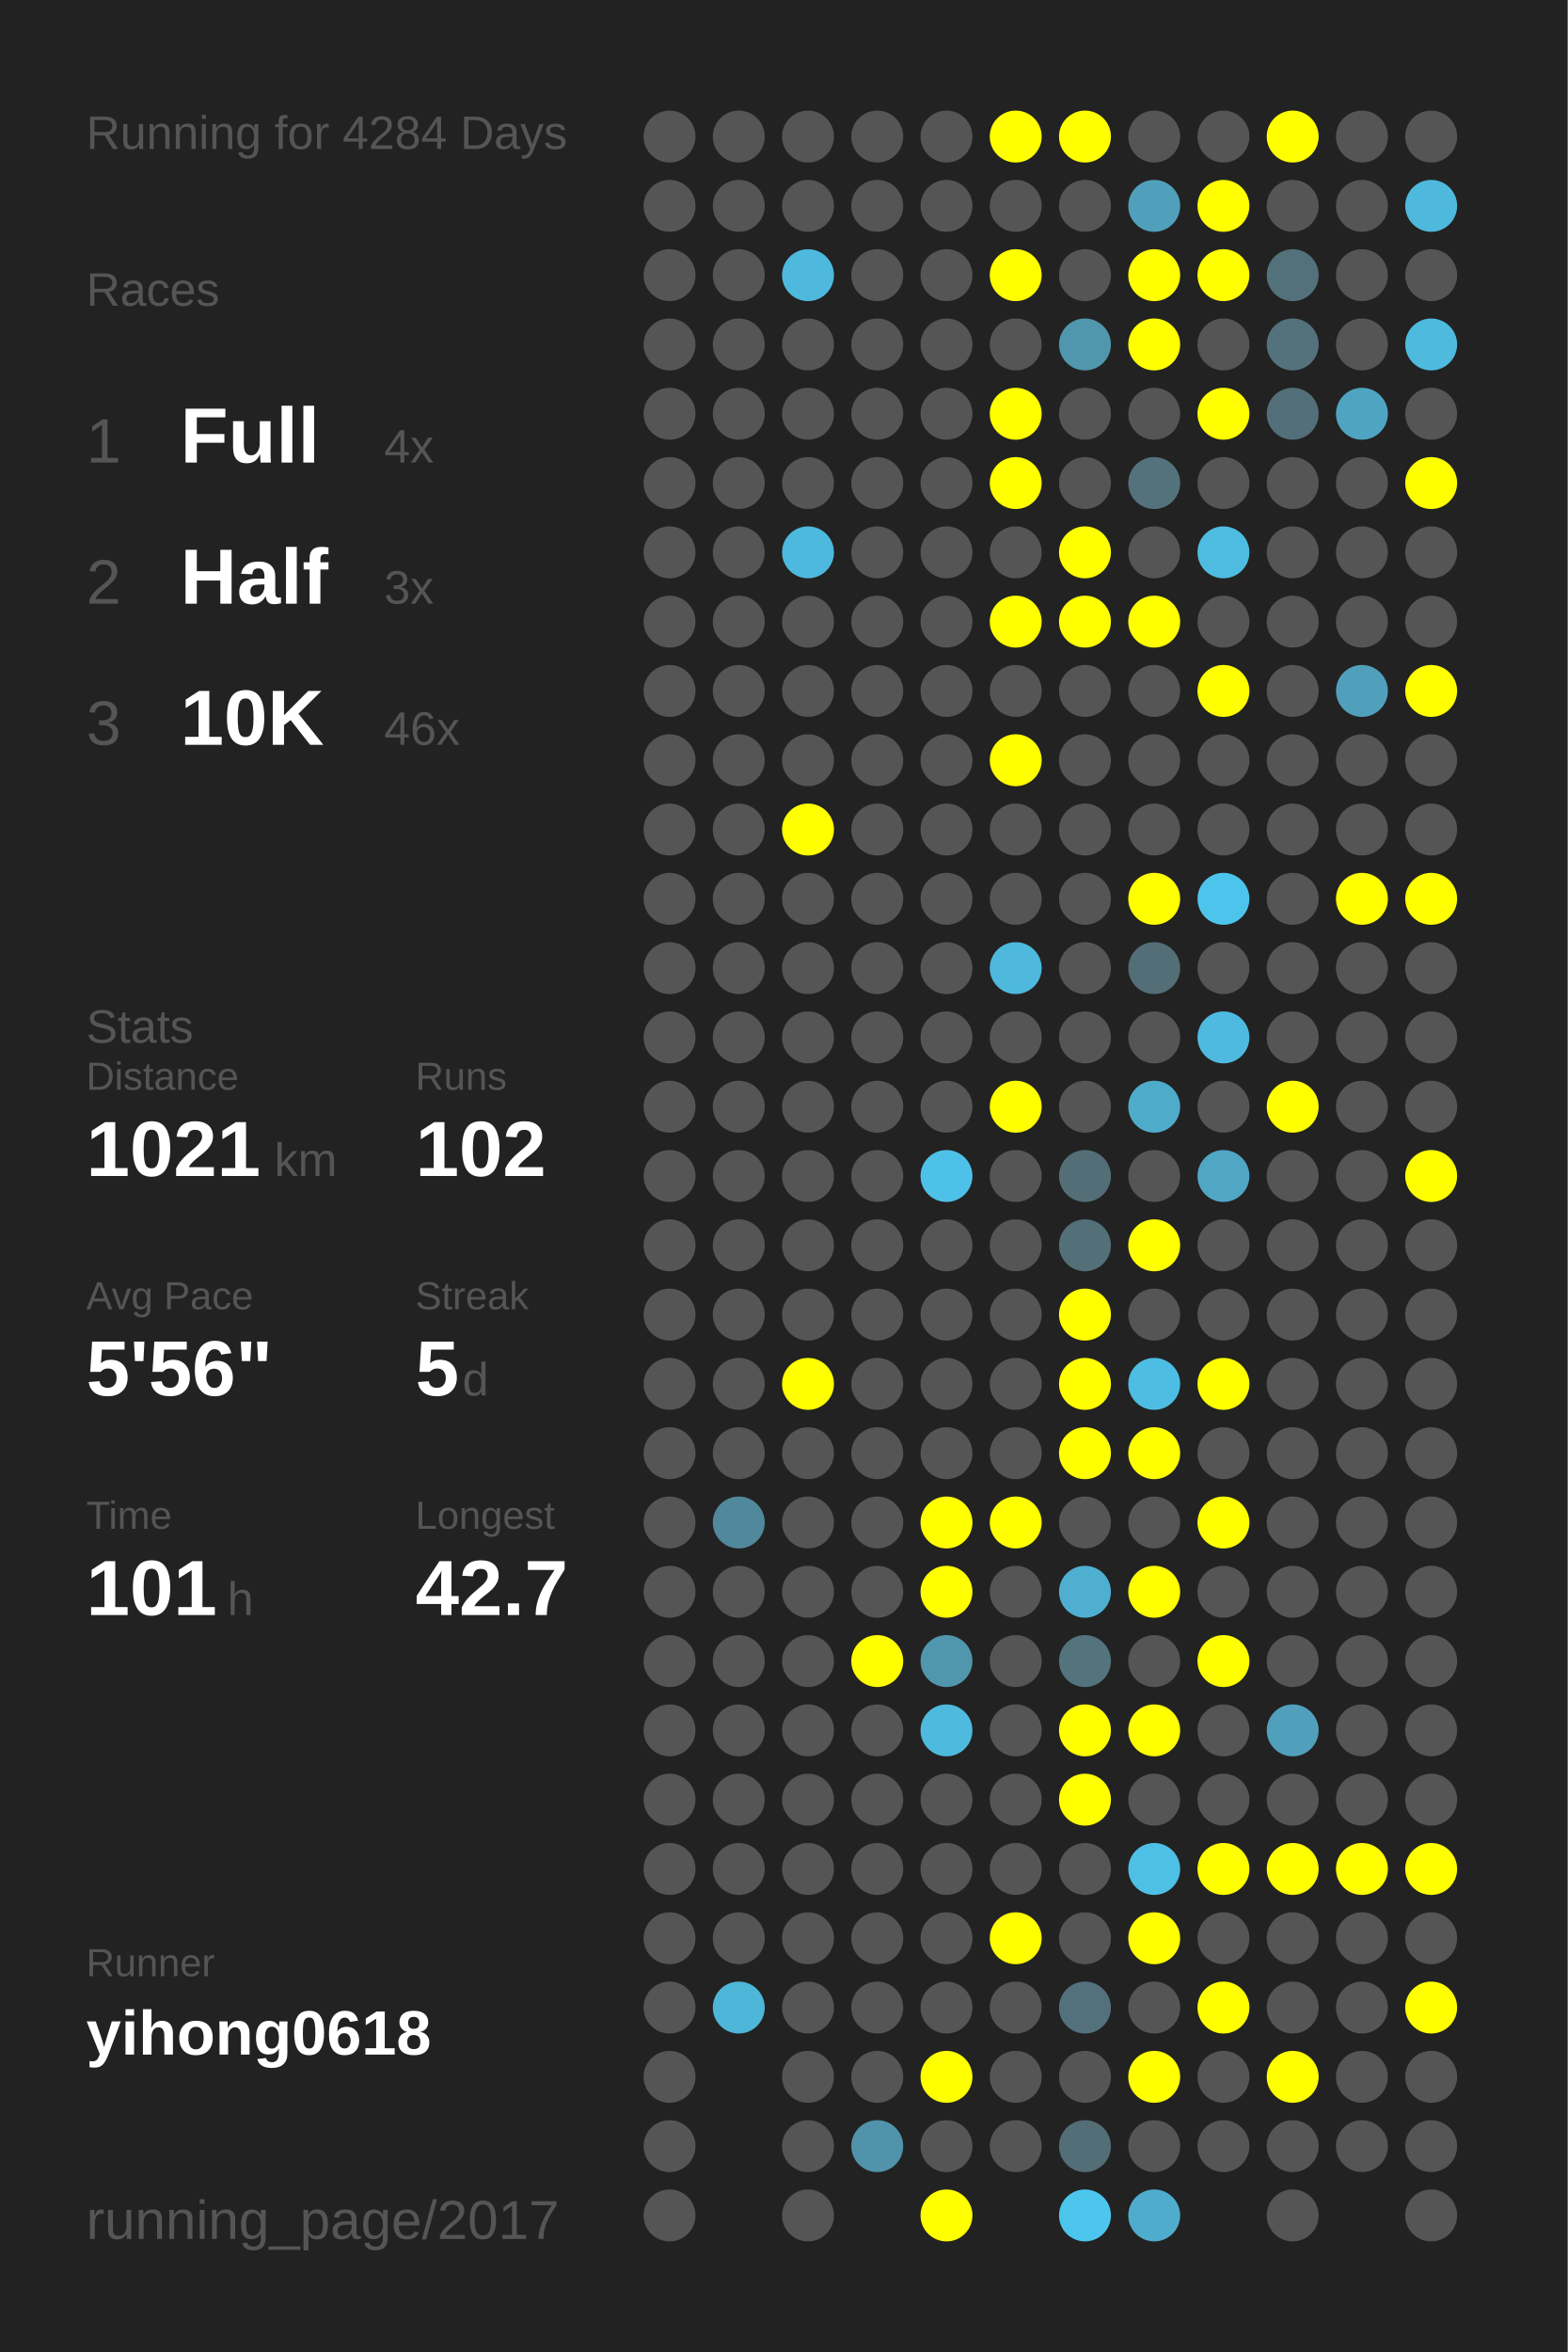
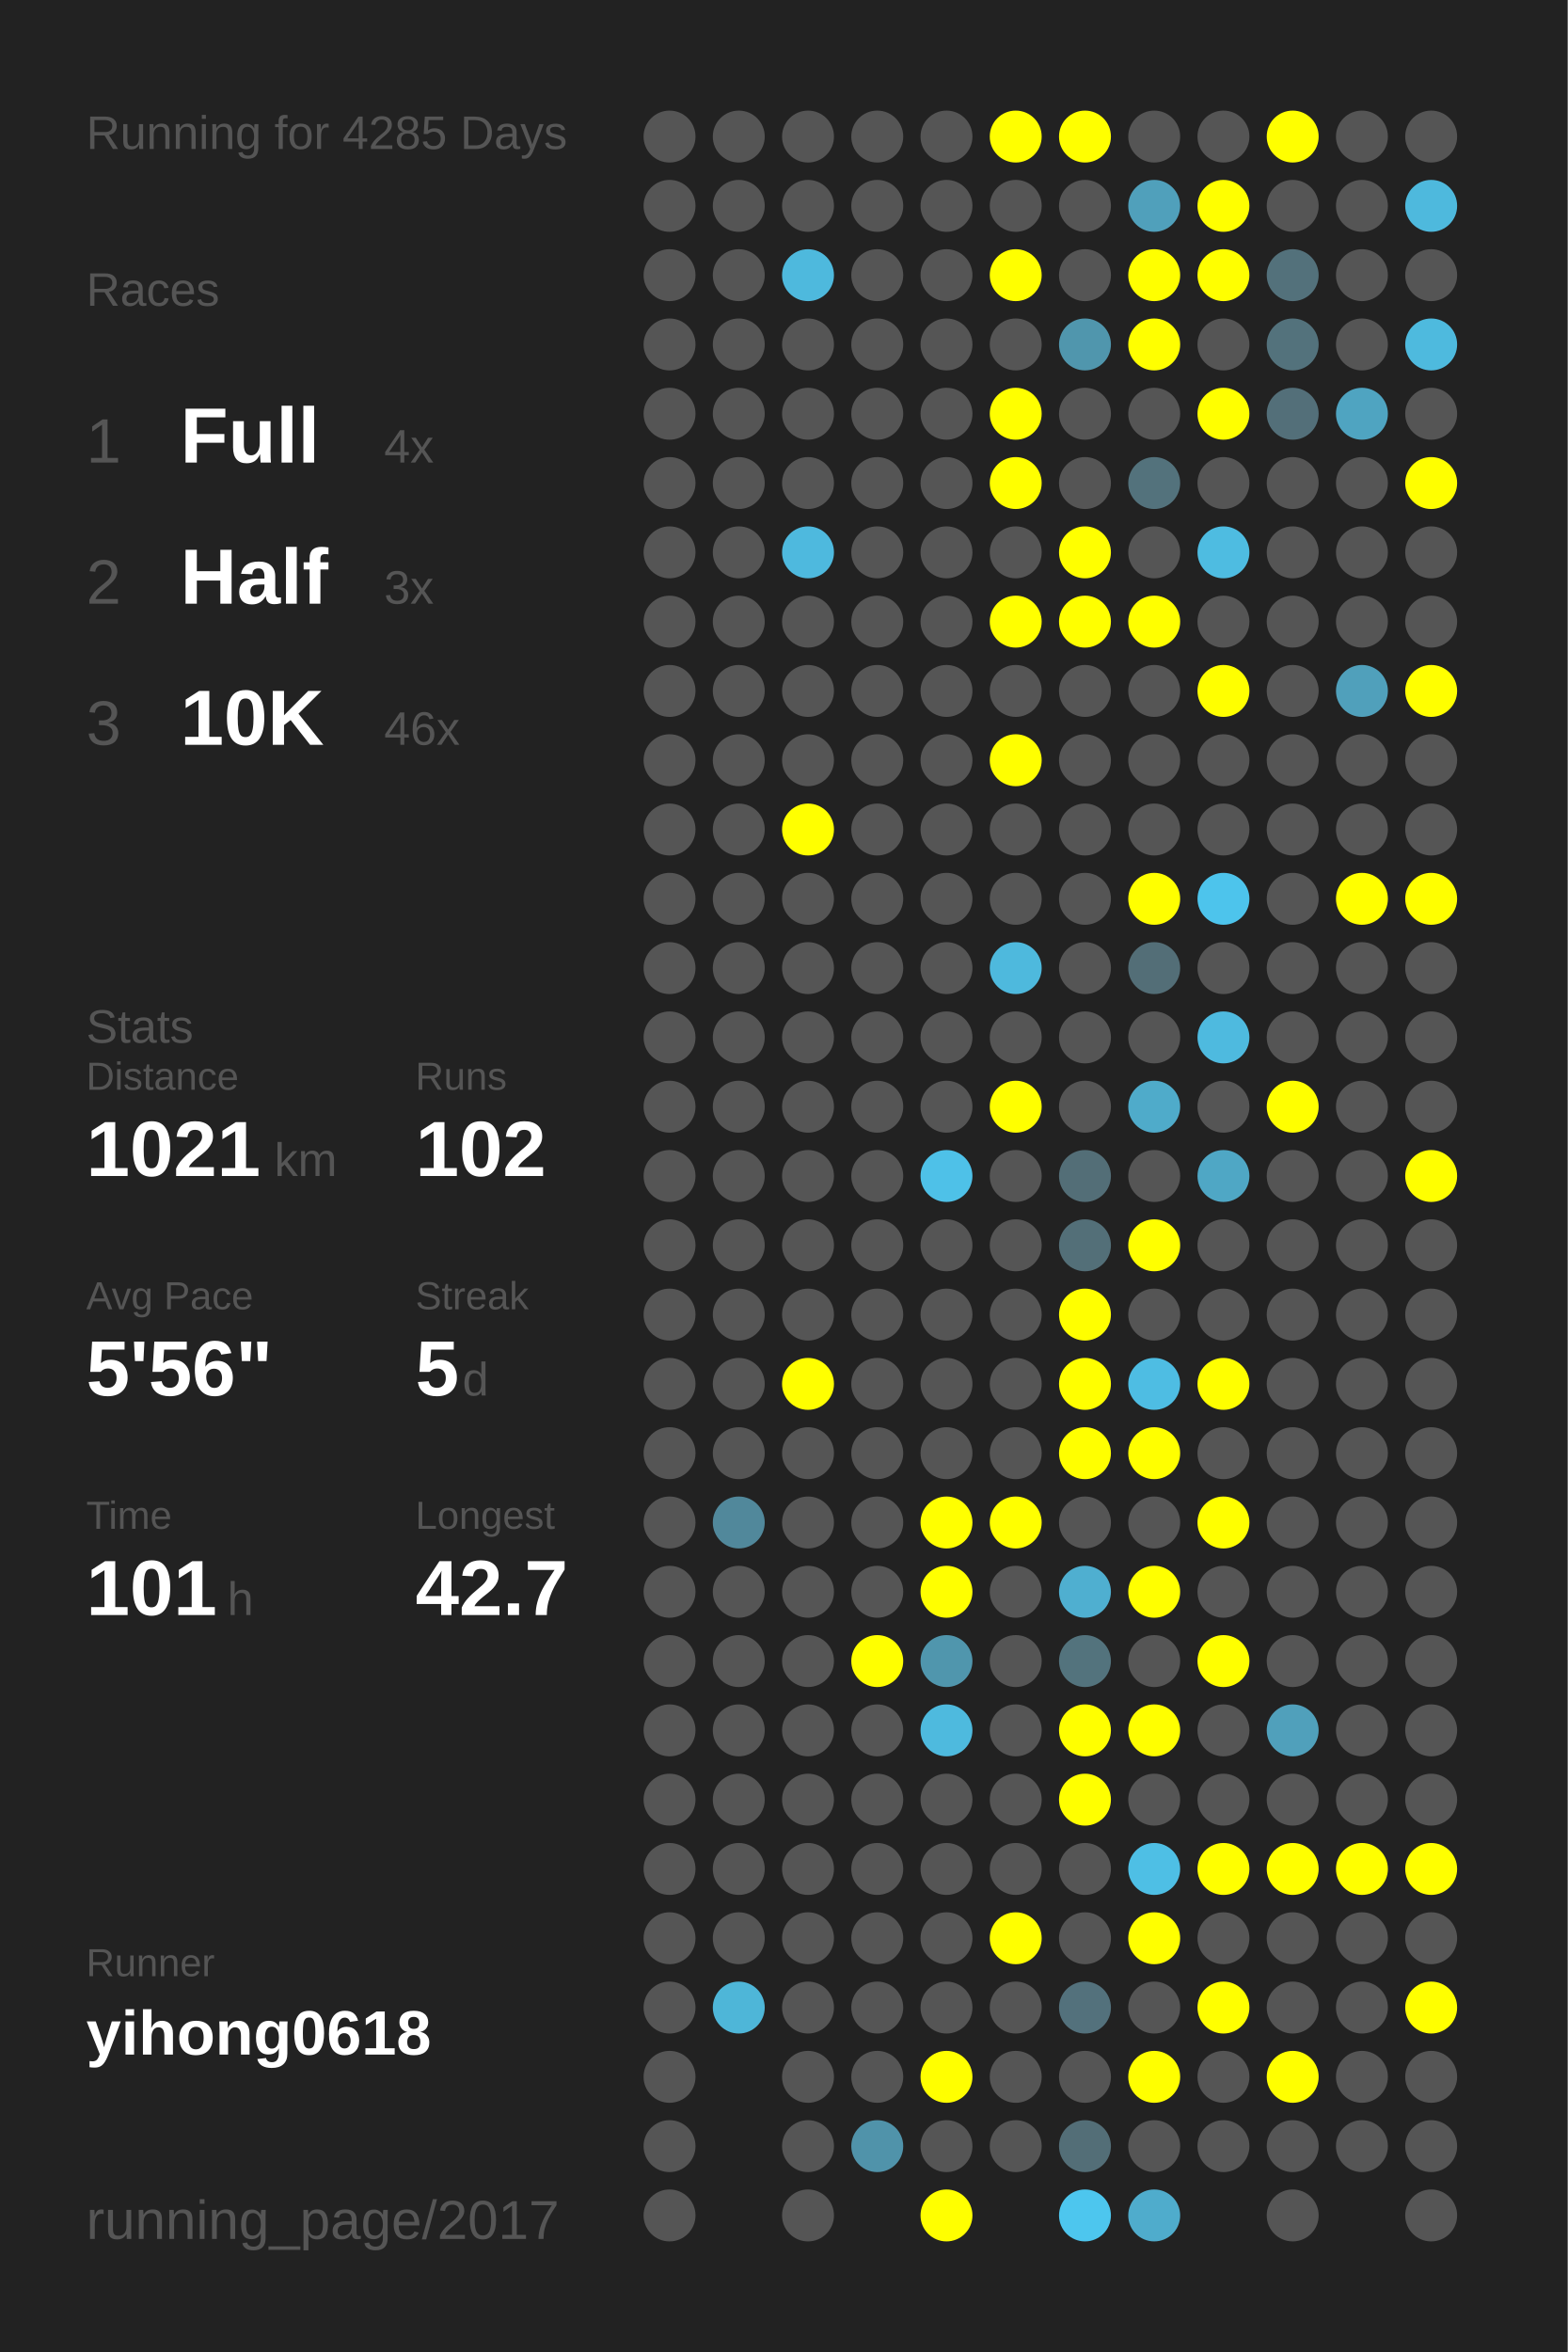
<svg xmlns="http://www.w3.org/2000/svg" baseProfile="full" height="300mm" version="1.1" viewBox="0,0,200,300" width="200mm">
  <defs />
  <rect fill="#222222" height="300" width="200" x="0" y="0" />
-   <text fill="#555555" style="font-size:6px; font-family:Arial;" x="11" y="19">Running for 4284 Days</text>
+   <text fill="#555555" style="font-size:6px; font-family:Arial;" x="11" y="19">Running for 4285 Days</text>
  <text fill="#555555" style="font-size:6px; font-family:Arial;" x="11" y="39">Races</text>
  <text fill="#555555" style="font-size:8px; font-family:Arial;" x="11" y="59">1</text>
  <text fill="#FFFFFF" style="font-size:10px; font-family:Arial; font-weight:bold;" x="23" y="59">Full</text>
  <text fill="#555555" style="font-size:6px; font-family:Arial;" x="49" y="59">4x</text>
  <text fill="#555555" style="font-size:8px; font-family:Arial;" x="11" y="77">2</text>
  <text fill="#FFFFFF" style="font-size:10px; font-family:Arial; font-weight:bold;" x="23" y="77">Half</text>
  <text fill="#555555" style="font-size:6px; font-family:Arial;" x="49" y="77">3x</text>
  <text fill="#555555" style="font-size:8px; font-family:Arial;" x="11" y="95">3</text>
  <text fill="#FFFFFF" style="font-size:10px; font-family:Arial; font-weight:bold;" x="23" y="95">10K</text>
  <text fill="#555555" style="font-size:6px; font-family:Arial;" x="49" y="95">46x</text>
  <text fill="#555555" style="font-size:6px; font-family:Arial;" x="11" y="133">Stats</text>
  <text fill="#555555" style="font-size:5px; font-family:Arial;" x="11" y="139">Distance</text>
  <text fill="#FFFFFF" style="font-size:10px; font-family:Arial; font-weight:bold;" x="11" y="150">1021</text>
  <text fill="#555555" style="font-size:6px; font-family:Arial;" x="35" y="150">km</text>
  <text fill="#555555" style="font-size:5px; font-family:Arial;" x="53" y="139">Runs</text>
  <text fill="#FFFFFF" style="font-size:10px; font-family:Arial; font-weight:bold;" x="53" y="150">102</text>
  <text fill="#555555" style="font-size:5px; font-family:Arial;" x="11" y="167">Avg Pace</text>
  <text fill="#FFFFFF" style="font-size:10px; font-family:Arial; font-weight:bold;" x="11" y="178">5'56"</text>
  <text fill="#555555" style="font-size:5px; font-family:Arial;" x="53" y="167">Streak</text>
  <text fill="#FFFFFF" style="font-size:10px; font-family:Arial; font-weight:bold;" x="53" y="178">5</text>
  <text fill="#555555" style="font-size:6px; font-family:Arial;" x="59" y="178">d</text>
  <text fill="#555555" style="font-size:5px; font-family:Arial;" x="11" y="195">Time</text>
  <text fill="#FFFFFF" style="font-size:10px; font-family:Arial; font-weight:bold;" x="11" y="206">101</text>
  <text fill="#555555" style="font-size:6px; font-family:Arial;" x="29" y="206">h</text>
  <text fill="#555555" style="font-size:5px; font-family:Arial;" x="53" y="195">Longest</text>
  <text fill="#FFFFFF" style="font-size:10px; font-family:Arial; font-weight:bold;" x="53" y="206">42.7</text>
  <text fill="#555555" style="font-size:5px; font-family:Arial;" x="11" y="252.065">Runner</text>
  <text fill="#FFFFFF" style="font-size:8px; font-family:Arial; font-weight:bold;" x="11" y="262.065">yihong0618</text>
  <text fill="#555555" style="font-size:7px; font-family:Arial;" x="11" y="285.581">running_page/2017</text>
  <circle cx="85.417" cy="17.419" fill="#555555" r="3.312" />
  <circle cx="85.417" cy="26.258" fill="#555555" r="3.312" />
  <circle cx="85.417" cy="35.097" fill="#555555" r="3.312" />
  <circle cx="85.417" cy="43.935" fill="#555555" r="3.312" />
  <circle cx="85.417" cy="52.774" fill="#555555" r="3.312" />
  <circle cx="85.417" cy="61.613" fill="#555555" r="3.312" />
  <circle cx="85.417" cy="70.452" fill="#555555" r="3.312" />
  <circle cx="85.417" cy="79.29" fill="#555555" r="3.312" />
  <circle cx="85.417" cy="88.129" fill="#555555" r="3.312" />
  <circle cx="85.417" cy="96.968" fill="#555555" r="3.312" />
  <circle cx="85.417" cy="105.806" fill="#555555" r="3.312" />
  <circle cx="85.417" cy="114.645" fill="#555555" r="3.312" />
  <circle cx="85.417" cy="123.484" fill="#555555" r="3.312" />
  <circle cx="85.417" cy="132.323" fill="#555555" r="3.312" />
  <circle cx="85.417" cy="141.161" fill="#555555" r="3.312" />
  <circle cx="85.417" cy="150" fill="#555555" r="3.312" />
  <circle cx="85.417" cy="158.839" fill="#555555" r="3.312" />
  <circle cx="85.417" cy="167.677" fill="#555555" r="3.312" />
  <circle cx="85.417" cy="176.516" fill="#555555" r="3.312" />
  <circle cx="85.417" cy="185.355" fill="#555555" r="3.312" />
  <circle cx="85.417" cy="194.194" fill="#555555" r="3.312" />
  <circle cx="85.417" cy="203.032" fill="#555555" r="3.312" />
  <circle cx="85.417" cy="211.871" fill="#555555" r="3.312" />
  <circle cx="85.417" cy="220.71" fill="#555555" r="3.312" />
  <circle cx="85.417" cy="229.548" fill="#555555" r="3.312" />
  <circle cx="85.417" cy="238.387" fill="#555555" r="3.312" />
  <circle cx="85.417" cy="247.226" fill="#555555" r="3.312" />
  <circle cx="85.417" cy="256.065" fill="#555555" r="3.312" />
  <circle cx="85.417" cy="264.903" fill="#555555" r="3.312" />
  <circle cx="85.417" cy="273.742" fill="#555555" r="3.312" />
  <circle cx="85.417" cy="282.581" fill="#555555" r="3.312" />
  <circle cx="94.25" cy="17.419" fill="#555555" r="3.312" />
  <circle cx="94.25" cy="26.258" fill="#555555" r="3.312" />
  <circle cx="94.25" cy="35.097" fill="#555555" r="3.312" />
  <circle cx="94.25" cy="43.935" fill="#555555" r="3.312" />
  <circle cx="94.25" cy="52.774" fill="#555555" r="3.312" />
  <circle cx="94.25" cy="61.613" fill="#555555" r="3.312" />
  <circle cx="94.25" cy="70.452" fill="#555555" r="3.312" />
  <circle cx="94.25" cy="79.29" fill="#555555" r="3.312" />
  <circle cx="94.25" cy="88.129" fill="#555555" r="3.312" />
  <circle cx="94.25" cy="96.968" fill="#555555" r="3.312" />
  <circle cx="94.25" cy="105.806" fill="#555555" r="3.312" />
  <circle cx="94.25" cy="114.645" fill="#555555" r="3.312" />
  <circle cx="94.25" cy="123.484" fill="#555555" r="3.312" />
  <circle cx="94.25" cy="132.323" fill="#555555" r="3.312" />
  <circle cx="94.25" cy="141.161" fill="#555555" r="3.312" />
  <circle cx="94.25" cy="150" fill="#555555" r="3.312" />
  <circle cx="94.25" cy="158.839" fill="#555555" r="3.312" />
  <circle cx="94.25" cy="167.677" fill="#555555" r="3.312" />
  <circle cx="94.25" cy="176.516" fill="#555555" r="3.312" />
  <circle cx="94.25" cy="185.355" fill="#555555" r="3.312" />
  <circle cx="94.25" cy="194.194" fill="#51889b" r="3.312" />
  <circle cx="94.25" cy="203.032" fill="#555555" r="3.312" />
  <circle cx="94.25" cy="211.871" fill="#555555" r="3.312" />
  <circle cx="94.25" cy="220.71" fill="#555555" r="3.312" />
  <circle cx="94.25" cy="229.548" fill="#555555" r="3.312" />
  <circle cx="94.25" cy="238.387" fill="#555555" r="3.312" />
  <circle cx="94.25" cy="247.226" fill="#555555" r="3.312" />
  <circle cx="94.25" cy="256.065" fill="#4eb6d8" r="3.312" />
  <circle cx="103.083" cy="17.419" fill="#555555" r="3.312" />
  <circle cx="103.083" cy="26.258" fill="#555555" r="3.312" />
  <circle cx="103.083" cy="35.097" fill="#4eb9dd" r="3.312" />
  <circle cx="103.083" cy="43.935" fill="#555555" r="3.312" />
  <circle cx="103.083" cy="52.774" fill="#555555" r="3.312" />
  <circle cx="103.083" cy="61.613" fill="#555555" r="3.312" />
  <circle cx="103.083" cy="70.452" fill="#4eb9de" r="3.312" />
  <circle cx="103.083" cy="79.29" fill="#555555" r="3.312" />
  <circle cx="103.083" cy="88.129" fill="#555555" r="3.312" />
  <circle cx="103.083" cy="96.968" fill="#555555" r="3.312" />
  <circle cx="103.083" cy="105.806" fill="#FFFF00" r="3.312" />
  <circle cx="103.083" cy="114.645" fill="#555555" r="3.312" />
  <circle cx="103.083" cy="123.484" fill="#555555" r="3.312" />
  <circle cx="103.083" cy="132.323" fill="#555555" r="3.312" />
  <circle cx="103.083" cy="141.161" fill="#555555" r="3.312" />
  <circle cx="103.083" cy="150" fill="#555555" r="3.312" />
  <circle cx="103.083" cy="158.839" fill="#555555" r="3.312" />
  <circle cx="103.083" cy="167.677" fill="#555555" r="3.312" />
  <circle cx="103.083" cy="176.516" fill="#FFFF00" r="3.312" />
  <circle cx="103.083" cy="185.355" fill="#555555" r="3.312" />
  <circle cx="103.083" cy="194.194" fill="#555555" r="3.312" />
  <circle cx="103.083" cy="203.032" fill="#555555" r="3.312" />
  <circle cx="103.083" cy="211.871" fill="#555555" r="3.312" />
  <circle cx="103.083" cy="220.71" fill="#555555" r="3.312" />
  <circle cx="103.083" cy="229.548" fill="#555555" r="3.312" />
  <circle cx="103.083" cy="238.387" fill="#555555" r="3.312" />
  <circle cx="103.083" cy="247.226" fill="#555555" r="3.312" />
  <circle cx="103.083" cy="256.065" fill="#555555" r="3.312" />
  <circle cx="103.083" cy="264.903" fill="#555555" r="3.312" />
  <circle cx="103.083" cy="273.742" fill="#555555" r="3.312" />
  <circle cx="103.083" cy="282.581" fill="#555555" r="3.312" />
  <circle cx="111.917" cy="17.419" fill="#555555" r="3.312" />
  <circle cx="111.917" cy="26.258" fill="#555555" r="3.312" />
  <circle cx="111.917" cy="35.097" fill="#555555" r="3.312" />
  <circle cx="111.917" cy="43.935" fill="#555555" r="3.312" />
  <circle cx="111.917" cy="52.774" fill="#555555" r="3.312" />
  <circle cx="111.917" cy="61.613" fill="#555555" r="3.312" />
  <circle cx="111.917" cy="70.452" fill="#555555" r="3.312" />
  <circle cx="111.917" cy="79.29" fill="#555555" r="3.312" />
  <circle cx="111.917" cy="88.129" fill="#555555" r="3.312" />
  <circle cx="111.917" cy="96.968" fill="#555555" r="3.312" />
  <circle cx="111.917" cy="105.806" fill="#555555" r="3.312" />
  <circle cx="111.917" cy="114.645" fill="#555555" r="3.312" />
  <circle cx="111.917" cy="123.484" fill="#555555" r="3.312" />
  <circle cx="111.917" cy="132.323" fill="#555555" r="3.312" />
  <circle cx="111.917" cy="141.161" fill="#555555" r="3.312" />
  <circle cx="111.917" cy="150" fill="#555555" r="3.312" />
  <circle cx="111.917" cy="158.839" fill="#555555" r="3.312" />
  <circle cx="111.917" cy="167.677" fill="#555555" r="3.312" />
  <circle cx="111.917" cy="176.516" fill="#555555" r="3.312" />
  <circle cx="111.917" cy="185.355" fill="#555555" r="3.312" />
  <circle cx="111.917" cy="194.194" fill="#555555" r="3.312" />
  <circle cx="111.917" cy="203.032" fill="#555555" r="3.312" />
  <circle cx="111.917" cy="211.871" fill="#FFFF00" r="3.312" />
  <circle cx="111.917" cy="220.71" fill="#555555" r="3.312" />
  <circle cx="111.917" cy="229.548" fill="#555555" r="3.312" />
  <circle cx="111.917" cy="238.387" fill="#555555" r="3.312" />
  <circle cx="111.917" cy="247.226" fill="#555555" r="3.312" />
  <circle cx="111.917" cy="256.065" fill="#555555" r="3.312" />
  <circle cx="111.917" cy="264.903" fill="#555555" r="3.312" />
  <circle cx="111.917" cy="273.742" fill="#5093aa" r="3.312" />
  <circle cx="120.75" cy="17.419" fill="#555555" r="3.312" />
  <circle cx="120.75" cy="26.258" fill="#555555" r="3.312" />
  <circle cx="120.75" cy="35.097" fill="#555555" r="3.312" />
  <circle cx="120.75" cy="43.935" fill="#555555" r="3.312" />
  <circle cx="120.75" cy="52.774" fill="#555555" r="3.312" />
  <circle cx="120.75" cy="61.613" fill="#555555" r="3.312" />
  <circle cx="120.75" cy="70.452" fill="#555555" r="3.312" />
  <circle cx="120.75" cy="79.29" fill="#555555" r="3.312" />
  <circle cx="120.75" cy="88.129" fill="#555555" r="3.312" />
  <circle cx="120.75" cy="96.968" fill="#555555" r="3.312" />
  <circle cx="120.75" cy="105.806" fill="#555555" r="3.312" />
  <circle cx="120.75" cy="114.645" fill="#555555" r="3.312" />
  <circle cx="120.75" cy="123.484" fill="#555555" r="3.312" />
  <circle cx="120.75" cy="132.323" fill="#555555" r="3.312" />
  <circle cx="120.75" cy="141.161" fill="#555555" r="3.312" />
  <circle cx="120.75" cy="150" fill="#4ec1e8" r="3.312" />
  <circle cx="120.75" cy="158.839" fill="#555555" r="3.312" />
  <circle cx="120.75" cy="167.677" fill="#555555" r="3.312" />
  <circle cx="120.75" cy="176.516" fill="#555555" r="3.312" />
  <circle cx="120.75" cy="185.355" fill="#555555" r="3.312" />
  <circle cx="120.75" cy="194.194" fill="#FFFF00" r="3.312" />
  <circle cx="120.75" cy="203.032" fill="#FFFF00" r="3.312" />
  <circle cx="120.75" cy="211.871" fill="#5096ad" r="3.312" />
  <circle cx="120.75" cy="220.71" fill="#4ebade" r="3.312" />
  <circle cx="120.75" cy="229.548" fill="#555555" r="3.312" />
  <circle cx="120.75" cy="238.387" fill="#555555" r="3.312" />
  <circle cx="120.75" cy="247.226" fill="#555555" r="3.312" />
  <circle cx="120.75" cy="256.065" fill="#555555" r="3.312" />
  <circle cx="120.75" cy="264.903" fill="#FFFF00" r="3.312" />
  <circle cx="120.75" cy="273.742" fill="#555555" r="3.312" />
  <circle cx="120.75" cy="282.581" fill="#FFFF00" r="3.312" />
  <circle cx="129.583" cy="17.419" fill="#FFFF00" r="3.312" />
  <circle cx="129.583" cy="26.258" fill="#555555" r="3.312" />
  <circle cx="129.583" cy="35.097" fill="#FFFF00" r="3.312" />
  <circle cx="129.583" cy="43.935" fill="#555555" r="3.312" />
  <circle cx="129.583" cy="52.774" fill="#FFFF00" r="3.312" />
  <circle cx="129.583" cy="61.613" fill="#FFFF00" r="3.312" />
  <circle cx="129.583" cy="70.452" fill="#555555" r="3.312" />
  <circle cx="129.583" cy="79.29" fill="#FFFF00" r="3.312" />
  <circle cx="129.583" cy="88.129" fill="#555555" r="3.312" />
  <circle cx="129.583" cy="96.968" fill="#FFFF00" r="3.312" />
  <circle cx="129.583" cy="105.806" fill="#555555" r="3.312" />
  <circle cx="129.583" cy="114.645" fill="#555555" r="3.312" />
  <circle cx="129.583" cy="123.484" fill="#4eb9dd" r="3.312" />
  <circle cx="129.583" cy="132.323" fill="#555555" r="3.312" />
  <circle cx="129.583" cy="141.161" fill="#FFFF00" r="3.312" />
  <circle cx="129.583" cy="150" fill="#555555" r="3.312" />
  <circle cx="129.583" cy="158.839" fill="#555555" r="3.312" />
  <circle cx="129.583" cy="167.677" fill="#555555" r="3.312" />
  <circle cx="129.583" cy="176.516" fill="#555555" r="3.312" />
  <circle cx="129.583" cy="185.355" fill="#555555" r="3.312" />
  <circle cx="129.583" cy="194.194" fill="#FFFF00" r="3.312" />
  <circle cx="129.583" cy="203.032" fill="#555555" r="3.312" />
  <circle cx="129.583" cy="211.871" fill="#555555" r="3.312" />
  <circle cx="129.583" cy="220.71" fill="#555555" r="3.312" />
  <circle cx="129.583" cy="229.548" fill="#555555" r="3.312" />
  <circle cx="129.583" cy="238.387" fill="#555555" r="3.312" />
  <circle cx="129.583" cy="247.226" fill="#FFFF00" r="3.312" />
  <circle cx="129.583" cy="256.065" fill="#555555" r="3.312" />
  <circle cx="129.583" cy="264.903" fill="#555555" r="3.312" />
  <circle cx="129.583" cy="273.742" fill="#555555" r="3.312" />
  <circle cx="138.417" cy="17.419" fill="#FFFF00" r="3.312" />
  <circle cx="138.417" cy="26.258" fill="#555555" r="3.312" />
  <circle cx="138.417" cy="35.097" fill="#555555" r="3.312" />
  <circle cx="138.417" cy="43.935" fill="#5096ad" r="3.312" />
  <circle cx="138.417" cy="52.774" fill="#555555" r="3.312" />
  <circle cx="138.417" cy="61.613" fill="#555555" r="3.312" />
  <circle cx="138.417" cy="70.452" fill="#FFFF00" r="3.312" />
  <circle cx="138.417" cy="79.29" fill="#FFFF00" r="3.312" />
  <circle cx="138.417" cy="88.129" fill="#555555" r="3.312" />
  <circle cx="138.417" cy="96.968" fill="#555555" r="3.312" />
  <circle cx="138.417" cy="105.806" fill="#555555" r="3.312" />
  <circle cx="138.417" cy="114.645" fill="#555555" r="3.312" />
  <circle cx="138.417" cy="123.484" fill="#555555" r="3.312" />
  <circle cx="138.417" cy="132.323" fill="#555555" r="3.312" />
  <circle cx="138.417" cy="141.161" fill="#555555" r="3.312" />
  <circle cx="138.417" cy="150" fill="#536e77" r="3.312" />
  <circle cx="138.417" cy="158.839" fill="#536f78" r="3.312" />
  <circle cx="138.417" cy="167.677" fill="#FFFF00" r="3.312" />
  <circle cx="138.417" cy="176.516" fill="#FFFF00" r="3.312" />
  <circle cx="138.417" cy="185.355" fill="#FFFF00" r="3.312" />
  <circle cx="138.417" cy="194.194" fill="#555555" r="3.312" />
  <circle cx="138.417" cy="203.032" fill="#4fafd0" r="3.312" />
  <circle cx="138.417" cy="211.871" fill="#53737d" r="3.312" />
  <circle cx="138.417" cy="220.71" fill="#FFFF00" r="3.312" />
  <circle cx="138.417" cy="229.548" fill="#FFFF00" r="3.312" />
  <circle cx="138.417" cy="238.387" fill="#555555" r="3.312" />
  <circle cx="138.417" cy="247.226" fill="#555555" r="3.312" />
  <circle cx="138.417" cy="256.065" fill="#53717c" r="3.312" />
  <circle cx="138.417" cy="264.903" fill="#555555" r="3.312" />
  <circle cx="138.417" cy="273.742" fill="#536e77" r="3.312" />
  <circle cx="138.417" cy="282.581" fill="#4dc6ee" r="3.312" />
  <circle cx="147.25" cy="17.419" fill="#555555" r="3.312" />
  <circle cx="147.25" cy="26.258" fill="#50a0bb" r="3.312" />
  <circle cx="147.25" cy="35.097" fill="#FFFF00" r="3.312" />
  <circle cx="147.25" cy="43.935" fill="#FFFF00" r="3.312" />
  <circle cx="147.25" cy="52.774" fill="#555555" r="3.312" />
  <circle cx="147.25" cy="61.613" fill="#53727c" r="3.312" />
  <circle cx="147.25" cy="70.452" fill="#555555" r="3.312" />
  <circle cx="147.25" cy="79.29" fill="#FFFF00" r="3.312" />
  <circle cx="147.25" cy="88.129" fill="#555555" r="3.312" />
  <circle cx="147.25" cy="96.968" fill="#555555" r="3.312" />
  <circle cx="147.25" cy="105.806" fill="#555555" r="3.312" />
  <circle cx="147.25" cy="114.645" fill="#FFFF00" r="3.312" />
  <circle cx="147.25" cy="123.484" fill="#536e77" r="3.312" />
  <circle cx="147.25" cy="132.323" fill="#555555" r="3.312" />
  <circle cx="147.25" cy="141.161" fill="#4fabca" r="3.312" />
  <circle cx="147.25" cy="150" fill="#555555" r="3.312" />
  <circle cx="147.25" cy="158.839" fill="#FFFF00" r="3.312" />
  <circle cx="147.25" cy="167.677" fill="#555555" r="3.312" />
  <circle cx="147.25" cy="176.516" fill="#4ebde3" r="3.312" />
  <circle cx="147.25" cy="185.355" fill="#FFFF00" r="3.312" />
  <circle cx="147.25" cy="194.194" fill="#555555" r="3.312" />
  <circle cx="147.25" cy="203.032" fill="#FFFF00" r="3.312" />
  <circle cx="147.25" cy="211.871" fill="#555555" r="3.312" />
  <circle cx="147.25" cy="220.71" fill="#FFFF00" r="3.312" />
  <circle cx="147.25" cy="229.548" fill="#555555" r="3.312" />
  <circle cx="147.25" cy="238.387" fill="#4ebfe5" r="3.312" />
  <circle cx="147.25" cy="247.226" fill="#FFFF00" r="3.312" />
  <circle cx="147.25" cy="256.065" fill="#555555" r="3.312" />
  <circle cx="147.25" cy="264.903" fill="#FFFF00" r="3.312" />
  <circle cx="147.25" cy="273.742" fill="#555555" r="3.312" />
  <circle cx="147.25" cy="282.581" fill="#4faccc" r="3.312" />
  <circle cx="156.083" cy="17.419" fill="#555555" r="3.312" />
  <circle cx="156.083" cy="26.258" fill="#FFFF00" r="3.312" />
  <circle cx="156.083" cy="35.097" fill="#FFFF00" r="3.312" />
  <circle cx="156.083" cy="43.935" fill="#555555" r="3.312" />
  <circle cx="156.083" cy="52.774" fill="#FFFF00" r="3.312" />
  <circle cx="156.083" cy="61.613" fill="#555555" r="3.312" />
  <circle cx="156.083" cy="70.452" fill="#4ebce1" r="3.312" />
  <circle cx="156.083" cy="79.29" fill="#555555" r="3.312" />
  <circle cx="156.083" cy="88.129" fill="#FFFF00" r="3.312" />
  <circle cx="156.083" cy="96.968" fill="#555555" r="3.312" />
  <circle cx="156.083" cy="105.806" fill="#555555" r="3.312" />
  <circle cx="156.083" cy="114.645" fill="#4dc4ec" r="3.312" />
  <circle cx="156.083" cy="123.484" fill="#555555" r="3.312" />
  <circle cx="156.083" cy="132.323" fill="#4ebadf" r="3.312" />
  <circle cx="156.083" cy="141.161" fill="#555555" r="3.312" />
  <circle cx="156.083" cy="150" fill="#4fa7c5" r="3.312" />
  <circle cx="156.083" cy="158.839" fill="#555555" r="3.312" />
  <circle cx="156.083" cy="167.677" fill="#555555" r="3.312" />
  <circle cx="156.083" cy="176.516" fill="#FFFF00" r="3.312" />
  <circle cx="156.083" cy="185.355" fill="#555555" r="3.312" />
  <circle cx="156.083" cy="194.194" fill="#FFFF00" r="3.312" />
  <circle cx="156.083" cy="203.032" fill="#555555" r="3.312" />
  <circle cx="156.083" cy="211.871" fill="#FFFF00" r="3.312" />
  <circle cx="156.083" cy="220.71" fill="#555555" r="3.312" />
  <circle cx="156.083" cy="229.548" fill="#555555" r="3.312" />
  <circle cx="156.083" cy="238.387" fill="#FFFF00" r="3.312" />
  <circle cx="156.083" cy="247.226" fill="#555555" r="3.312" />
  <circle cx="156.083" cy="256.065" fill="#FFFF00" r="3.312" />
  <circle cx="156.083" cy="264.903" fill="#555555" r="3.312" />
  <circle cx="156.083" cy="273.742" fill="#555555" r="3.312" />
  <circle cx="164.917" cy="17.419" fill="#FFFF00" r="3.312" />
  <circle cx="164.917" cy="26.258" fill="#555555" r="3.312" />
  <circle cx="164.917" cy="35.097" fill="#53717b" r="3.312" />
  <circle cx="164.917" cy="43.935" fill="#53727c" r="3.312" />
  <circle cx="164.917" cy="52.774" fill="#536f79" r="3.312" />
  <circle cx="164.917" cy="61.613" fill="#555555" r="3.312" />
  <circle cx="164.917" cy="70.452" fill="#555555" r="3.312" />
  <circle cx="164.917" cy="79.29" fill="#555555" r="3.312" />
  <circle cx="164.917" cy="88.129" fill="#555555" r="3.312" />
  <circle cx="164.917" cy="96.968" fill="#555555" r="3.312" />
  <circle cx="164.917" cy="105.806" fill="#555555" r="3.312" />
  <circle cx="164.917" cy="114.645" fill="#555555" r="3.312" />
  <circle cx="164.917" cy="123.484" fill="#555555" r="3.312" />
  <circle cx="164.917" cy="132.323" fill="#555555" r="3.312" />
  <circle cx="164.917" cy="141.161" fill="#FFFF00" r="3.312" />
  <circle cx="164.917" cy="150" fill="#555555" r="3.312" />
  <circle cx="164.917" cy="158.839" fill="#555555" r="3.312" />
  <circle cx="164.917" cy="167.677" fill="#555555" r="3.312" />
  <circle cx="164.917" cy="176.516" fill="#555555" r="3.312" />
  <circle cx="164.917" cy="185.355" fill="#555555" r="3.312" />
  <circle cx="164.917" cy="194.194" fill="#555555" r="3.312" />
  <circle cx="164.917" cy="203.032" fill="#555555" r="3.312" />
  <circle cx="164.917" cy="211.871" fill="#555555" r="3.312" />
  <circle cx="164.917" cy="220.71" fill="#50a0bb" r="3.312" />
  <circle cx="164.917" cy="229.548" fill="#555555" r="3.312" />
  <circle cx="164.917" cy="238.387" fill="#FFFF00" r="3.312" />
  <circle cx="164.917" cy="247.226" fill="#555555" r="3.312" />
  <circle cx="164.917" cy="256.065" fill="#555555" r="3.312" />
  <circle cx="164.917" cy="264.903" fill="#FFFF00" r="3.312" />
  <circle cx="164.917" cy="273.742" fill="#555555" r="3.312" />
  <circle cx="164.917" cy="282.581" fill="#555555" r="3.312" />
  <circle cx="173.75" cy="17.419" fill="#555555" r="3.312" />
  <circle cx="173.75" cy="26.258" fill="#555555" r="3.312" />
  <circle cx="173.75" cy="35.097" fill="#555555" r="3.312" />
  <circle cx="173.75" cy="43.935" fill="#555555" r="3.312" />
  <circle cx="173.75" cy="52.774" fill="#4fa4c1" r="3.312" />
  <circle cx="173.75" cy="61.613" fill="#555555" r="3.312" />
  <circle cx="173.75" cy="70.452" fill="#555555" r="3.312" />
  <circle cx="173.75" cy="79.29" fill="#555555" r="3.312" />
  <circle cx="173.75" cy="88.129" fill="#50a0bb" r="3.312" />
  <circle cx="173.75" cy="96.968" fill="#555555" r="3.312" />
  <circle cx="173.75" cy="105.806" fill="#555555" r="3.312" />
  <circle cx="173.75" cy="114.645" fill="#FFFF00" r="3.312" />
  <circle cx="173.75" cy="123.484" fill="#555555" r="3.312" />
  <circle cx="173.75" cy="132.323" fill="#555555" r="3.312" />
  <circle cx="173.75" cy="141.161" fill="#555555" r="3.312" />
  <circle cx="173.75" cy="150" fill="#555555" r="3.312" />
  <circle cx="173.75" cy="158.839" fill="#555555" r="3.312" />
  <circle cx="173.75" cy="167.677" fill="#555555" r="3.312" />
  <circle cx="173.75" cy="176.516" fill="#555555" r="3.312" />
  <circle cx="173.75" cy="185.355" fill="#555555" r="3.312" />
  <circle cx="173.75" cy="194.194" fill="#555555" r="3.312" />
  <circle cx="173.75" cy="203.032" fill="#555555" r="3.312" />
  <circle cx="173.75" cy="211.871" fill="#555555" r="3.312" />
  <circle cx="173.75" cy="220.71" fill="#555555" r="3.312" />
  <circle cx="173.75" cy="229.548" fill="#555555" r="3.312" />
  <circle cx="173.75" cy="238.387" fill="#FFFF00" r="3.312" />
  <circle cx="173.75" cy="247.226" fill="#555555" r="3.312" />
  <circle cx="173.75" cy="256.065" fill="#555555" r="3.312" />
  <circle cx="173.75" cy="264.903" fill="#555555" r="3.312" />
  <circle cx="173.75" cy="273.742" fill="#555555" r="3.312" />
  <circle cx="182.583" cy="17.419" fill="#555555" r="3.312" />
  <circle cx="182.583" cy="26.258" fill="#4eb9dd" r="3.312" />
  <circle cx="182.583" cy="35.097" fill="#555555" r="3.312" />
  <circle cx="182.583" cy="43.935" fill="#4ebade" r="3.312" />
  <circle cx="182.583" cy="52.774" fill="#555555" r="3.312" />
  <circle cx="182.583" cy="61.613" fill="#FFFF00" r="3.312" />
  <circle cx="182.583" cy="70.452" fill="#555555" r="3.312" />
  <circle cx="182.583" cy="79.29" fill="#555555" r="3.312" />
  <circle cx="182.583" cy="88.129" fill="#FFFF00" r="3.312" />
  <circle cx="182.583" cy="96.968" fill="#555555" r="3.312" />
  <circle cx="182.583" cy="105.806" fill="#555555" r="3.312" />
  <circle cx="182.583" cy="114.645" fill="#FFFF00" r="3.312" />
  <circle cx="182.583" cy="123.484" fill="#555555" r="3.312" />
  <circle cx="182.583" cy="132.323" fill="#555555" r="3.312" />
  <circle cx="182.583" cy="141.161" fill="#555555" r="3.312" />
  <circle cx="182.583" cy="150" fill="#FFFF00" r="3.312" />
  <circle cx="182.583" cy="158.839" fill="#555555" r="3.312" />
  <circle cx="182.583" cy="167.677" fill="#555555" r="3.312" />
  <circle cx="182.583" cy="176.516" fill="#555555" r="3.312" />
  <circle cx="182.583" cy="185.355" fill="#555555" r="3.312" />
  <circle cx="182.583" cy="194.194" fill="#555555" r="3.312" />
  <circle cx="182.583" cy="203.032" fill="#555555" r="3.312" />
  <circle cx="182.583" cy="211.871" fill="#555555" r="3.312" />
  <circle cx="182.583" cy="220.71" fill="#555555" r="3.312" />
  <circle cx="182.583" cy="229.548" fill="#555555" r="3.312" />
  <circle cx="182.583" cy="238.387" fill="#FFFF00" r="3.312" />
  <circle cx="182.583" cy="247.226" fill="#555555" r="3.312" />
  <circle cx="182.583" cy="256.065" fill="#FFFF00" r="3.312" />
  <circle cx="182.583" cy="264.903" fill="#555555" r="3.312" />
  <circle cx="182.583" cy="273.742" fill="#555555" r="3.312" />
  <circle cx="182.583" cy="282.581" fill="#555555" r="3.312" />
</svg>
